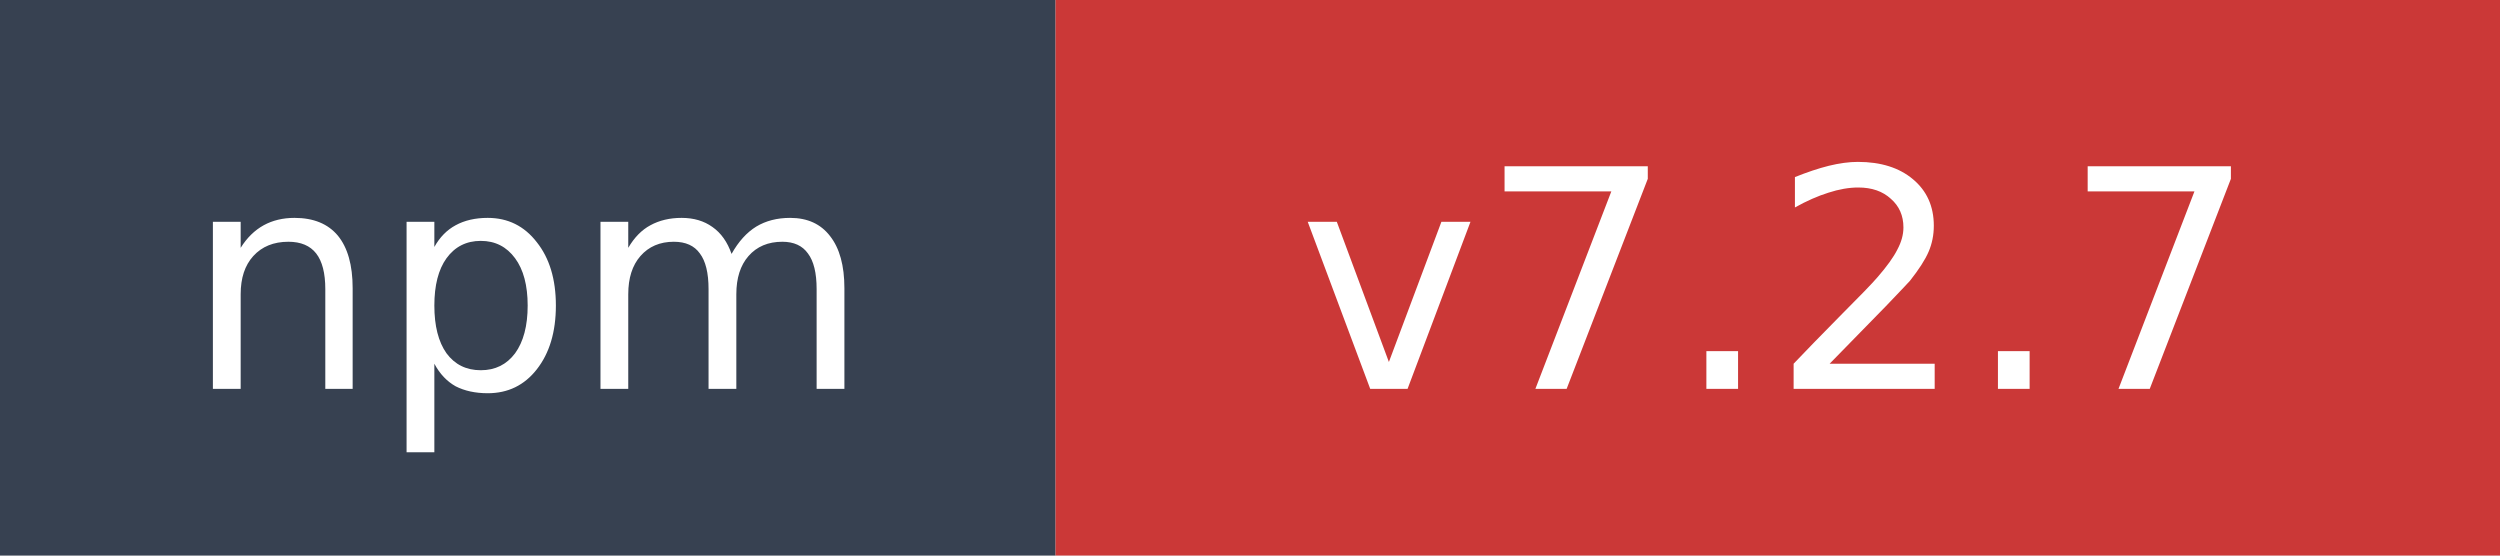
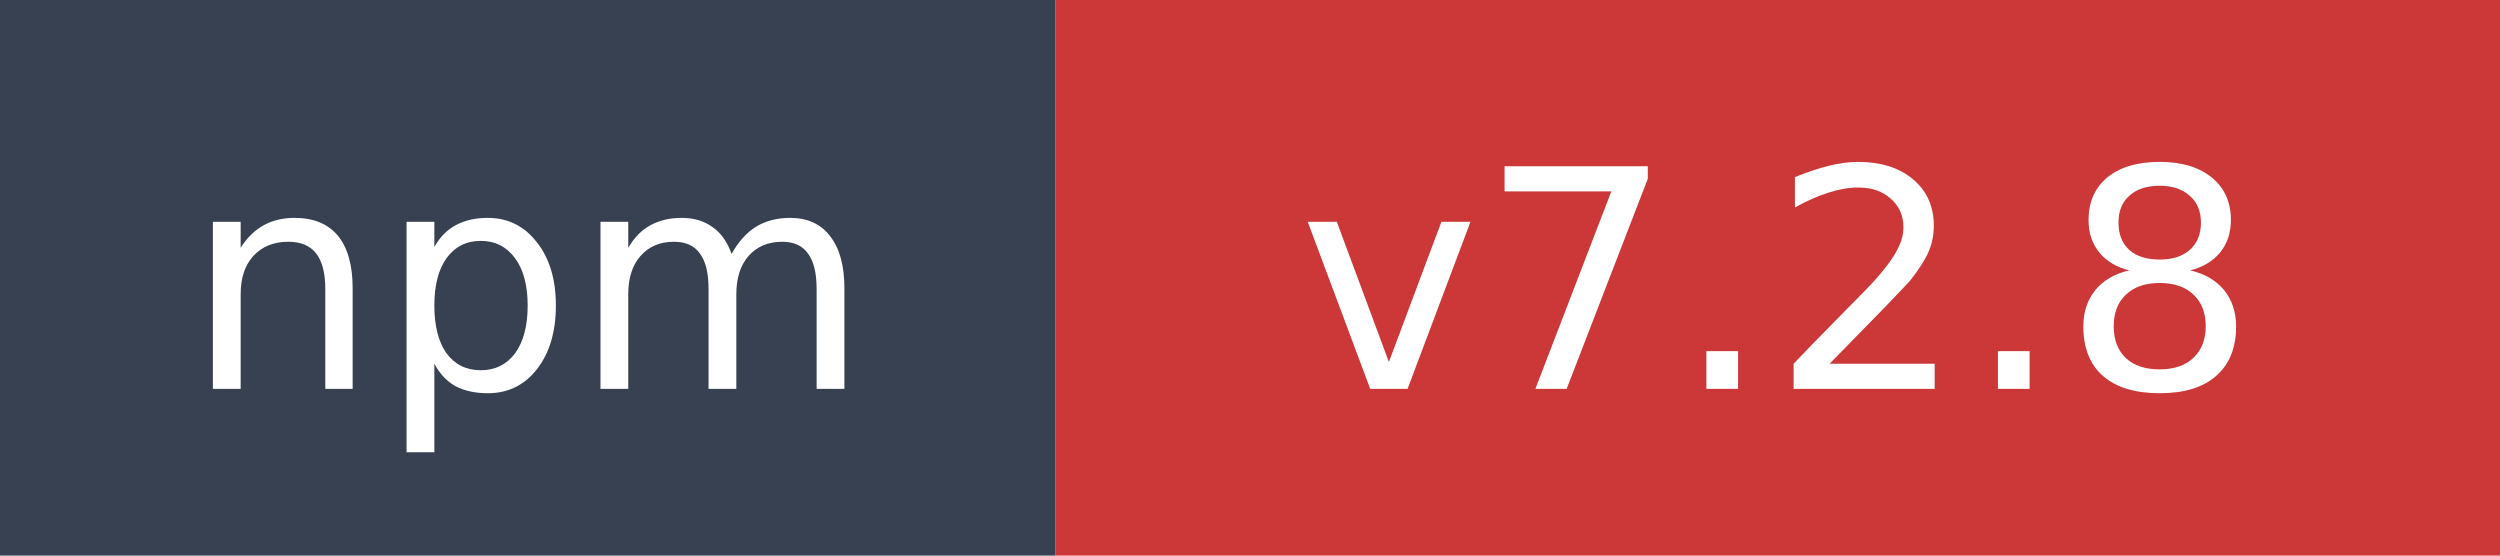
- <svg xmlns="http://www.w3.org/2000/svg" width="90" height="20" role="img" aria-label="npm: v7.2.7">
+ <svg xmlns="http://www.w3.org/2000/svg" width="90" height="20" role="img" aria-label="npm: v7.2.8">
  <rect width="38" height="20" fill="#374151" />
  <rect x="38" width="52" height="20" fill="#cb3837" />
  <text x="19" y="14" fill="#ffffff" font-family="Verdana,Geneva,DejaVu Sans,sans-serif" font-size="11" text-anchor="middle">npm</text>
-   <text x="64" y="14" fill="#ffffff" font-family="Verdana,Geneva,DejaVu Sans,sans-serif" font-size="11" text-anchor="middle">v7.2.7</text>
+   <text x="64" y="14" fill="#ffffff" font-family="Verdana,Geneva,DejaVu Sans,sans-serif" font-size="11" text-anchor="middle">v7.2.8</text>
</svg>
